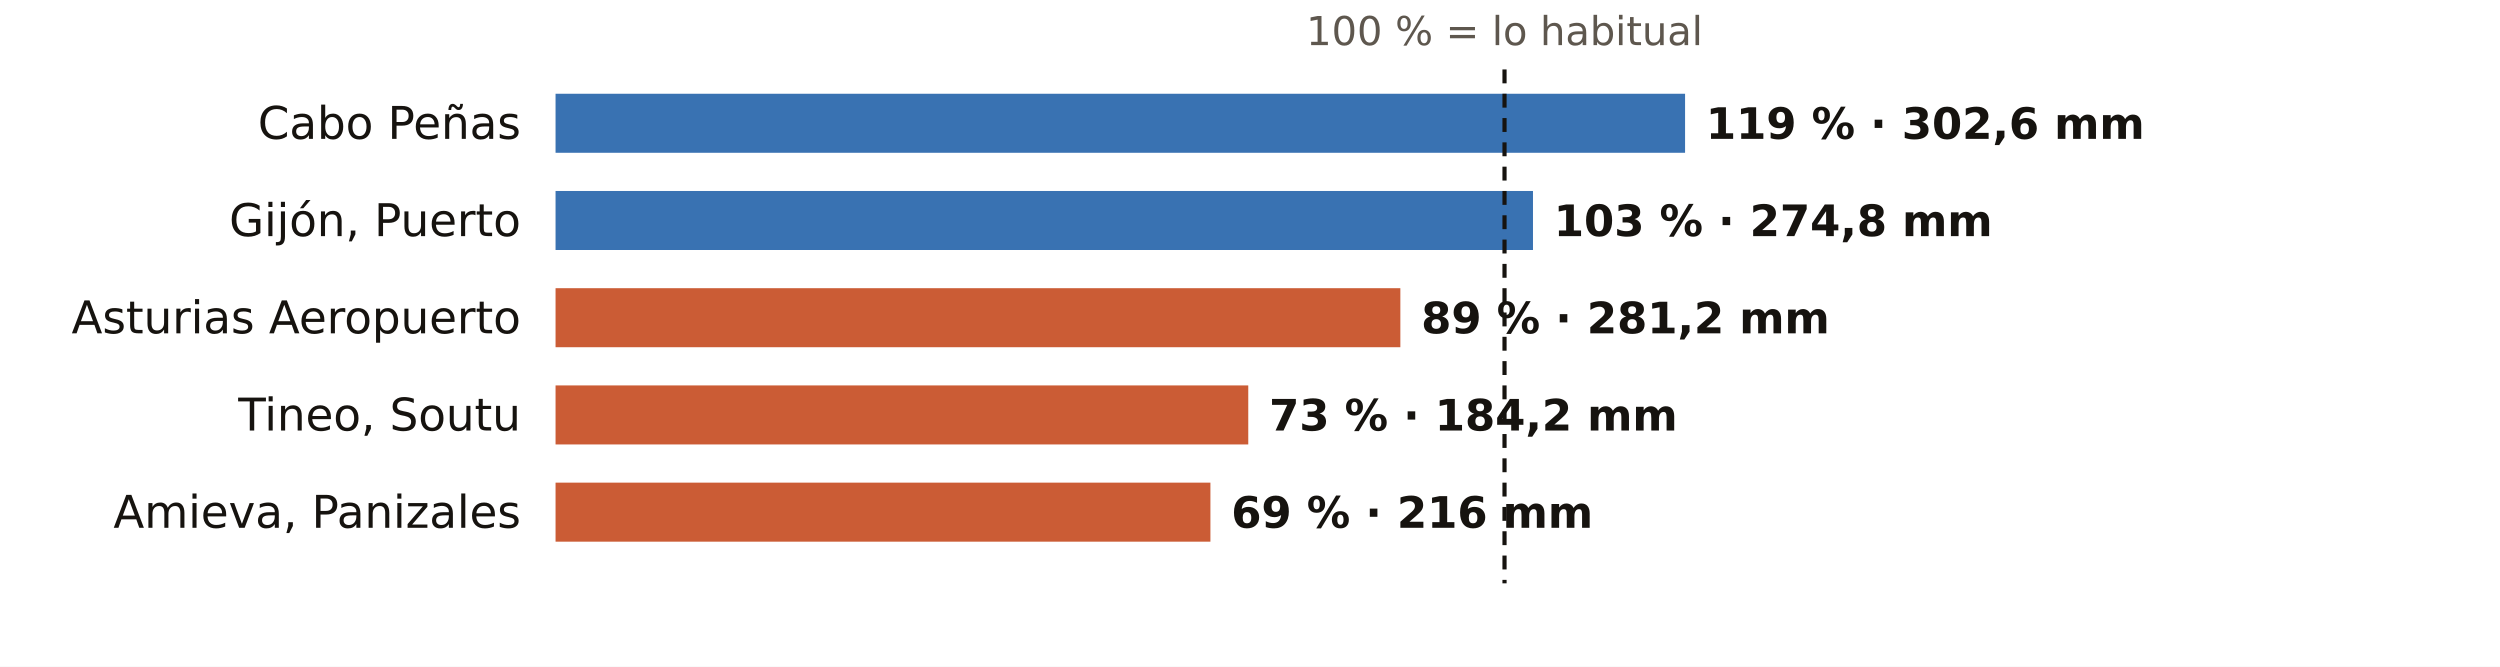
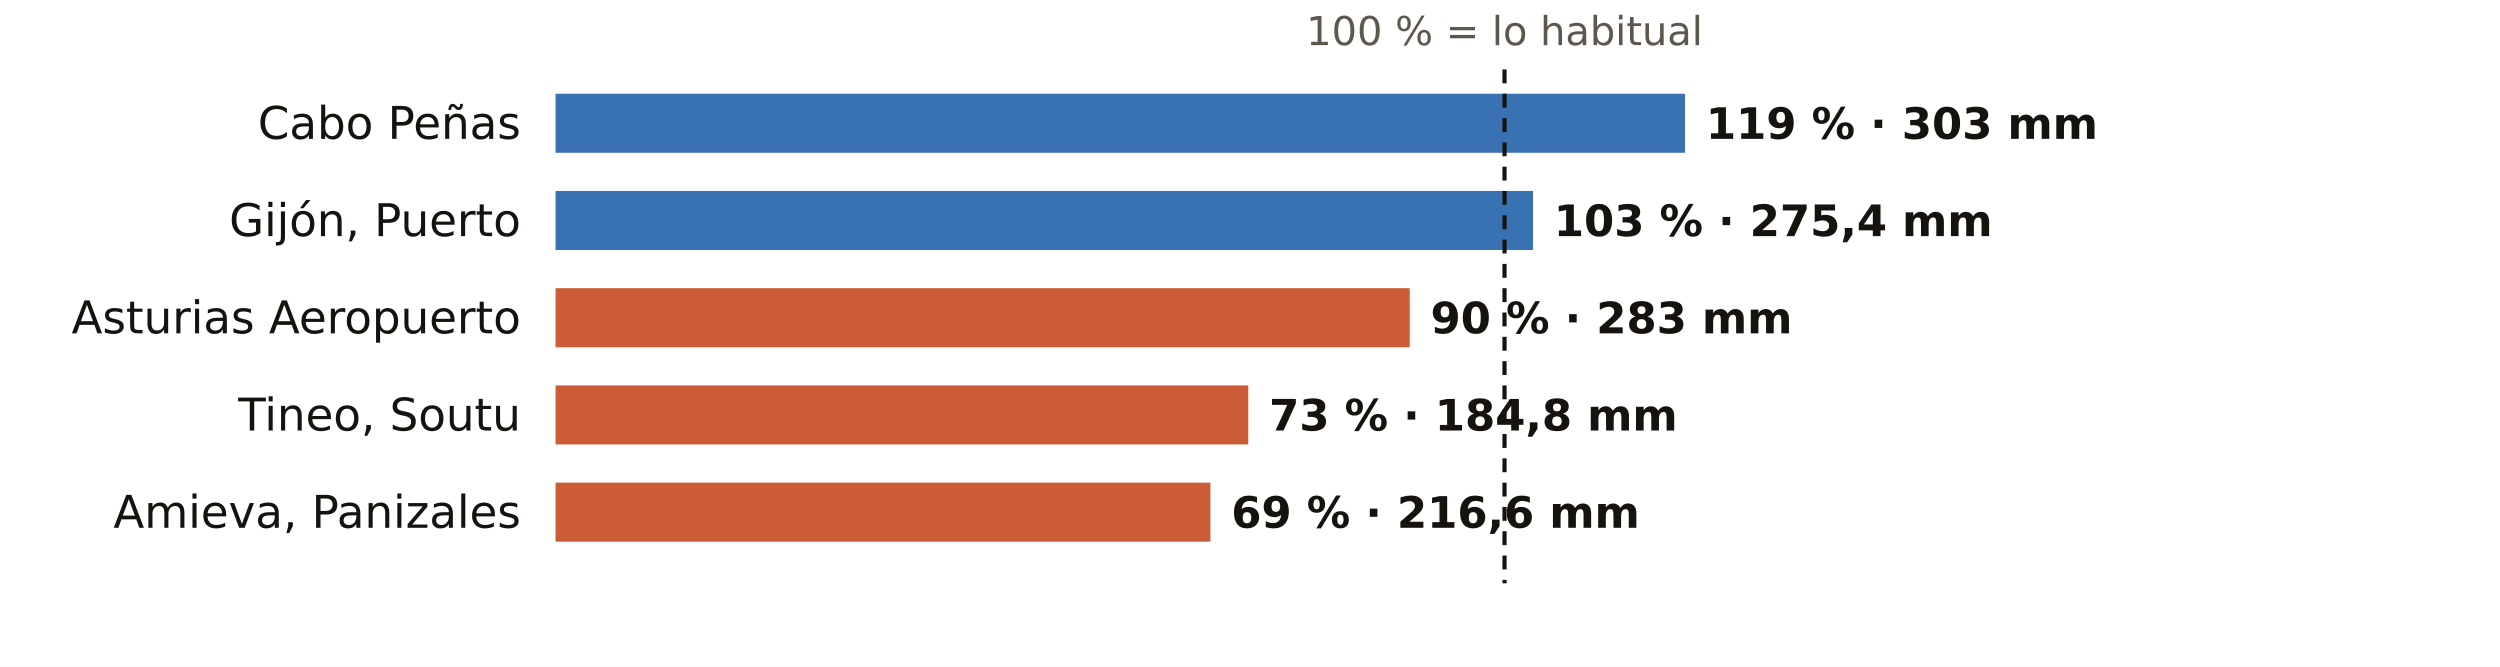
<svg xmlns="http://www.w3.org/2000/svg" viewBox="0 0 720 192" width="720" height="192" role="img" aria-label="El otoño en los pluviómetros de AEMET de Asturias: % de lo habitual">
  <rect width="720" height="192" fill="#FFFFFF" />
  <text x="433.3" y="13.0" font-size="11.5" fill="#5E574E" text-anchor="middle" font-weight="400" font-family="Public Sans, DejaVu Sans, Arial, sans-serif">100 % = lo habitual</text>
  <text x="150.0" y="40.0" font-size="13" fill="#16130F" text-anchor="end" font-weight="500" font-family="Public Sans, DejaVu Sans, Arial, sans-serif">Cabo Peñas</text>
  <rect x="160" y="27" width="325.3" height="17" fill="#1F5FA8" opacity="0.88" />
-   <text x="491.3" y="40.0" font-size="12.5" fill="#16130F" text-anchor="start" font-weight="600" font-family="Public Sans, DejaVu Sans, Arial, sans-serif">119 % · 302,6 mm</text>
+   <text x="491.3" y="40.0" font-size="12.5" fill="#16130F" text-anchor="start" font-weight="600" font-family="Public Sans, DejaVu Sans, Arial, sans-serif">119 % · 303 mm</text>
  <text x="150.0" y="68.0" font-size="13" fill="#16130F" text-anchor="end" font-weight="500" font-family="Public Sans, DejaVu Sans, Arial, sans-serif">Gijón, Puerto</text>
  <rect x="160" y="55" width="281.5" height="17" fill="#1F5FA8" opacity="0.88" />
-   <text x="447.5" y="68.0" font-size="12.5" fill="#16130F" text-anchor="start" font-weight="600" font-family="Public Sans, DejaVu Sans, Arial, sans-serif">103 % · 274,8 mm</text>
+   <text x="447.5" y="68.0" font-size="12.5" fill="#16130F" text-anchor="start" font-weight="600" font-family="Public Sans, DejaVu Sans, Arial, sans-serif">103 % · 275,4 mm</text>
  <text x="150.0" y="96.0" font-size="13" fill="#16130F" text-anchor="end" font-weight="500" font-family="Public Sans, DejaVu Sans, Arial, sans-serif">Asturias Aeropuerto</text>
-   <rect x="160" y="83" width="243.3" height="17" fill="#C4461A" opacity="0.88" />
-   <text x="409.3" y="96.0" font-size="12.5" fill="#16130F" text-anchor="start" font-weight="600" font-family="Public Sans, DejaVu Sans, Arial, sans-serif">89 % · 281,2 mm</text>
+   <rect x="160" y="83" width="246.0" height="17" fill="#C4461A" opacity="0.88" />
+   <text x="412.0" y="96.0" font-size="12.5" fill="#16130F" text-anchor="start" font-weight="600" font-family="Public Sans, DejaVu Sans, Arial, sans-serif">90 % · 283 mm</text>
  <text x="150.0" y="124.0" font-size="13" fill="#16130F" text-anchor="end" font-weight="500" font-family="Public Sans, DejaVu Sans, Arial, sans-serif">Tineo, Soutu</text>
  <rect x="160" y="111" width="199.5" height="17" fill="#C4461A" opacity="0.88" />
-   <text x="365.5" y="124.0" font-size="12.5" fill="#16130F" text-anchor="start" font-weight="600" font-family="Public Sans, DejaVu Sans, Arial, sans-serif">73 % · 184,2 mm</text>
+   <text x="365.5" y="124.0" font-size="12.5" fill="#16130F" text-anchor="start" font-weight="600" font-family="Public Sans, DejaVu Sans, Arial, sans-serif">73 % · 184,8 mm</text>
  <text x="150.0" y="152.0" font-size="13" fill="#16130F" text-anchor="end" font-weight="500" font-family="Public Sans, DejaVu Sans, Arial, sans-serif">Amieva, Panizales</text>
  <rect x="160" y="139" width="188.6" height="17" fill="#C4461A" opacity="0.88" />
-   <text x="354.6" y="152.0" font-size="12.5" fill="#16130F" text-anchor="start" font-weight="600" font-family="Public Sans, DejaVu Sans, Arial, sans-serif">69 % · 216 mm</text>
+   <text x="354.6" y="152.0" font-size="12.5" fill="#16130F" text-anchor="start" font-weight="600" font-family="Public Sans, DejaVu Sans, Arial, sans-serif">69 % · 216,6 mm</text>
  <line x1="433.3" x2="433.3" y1="20" y2="168" stroke="#16130F" stroke-width="1.2" stroke-dasharray="4 3" />
</svg>
